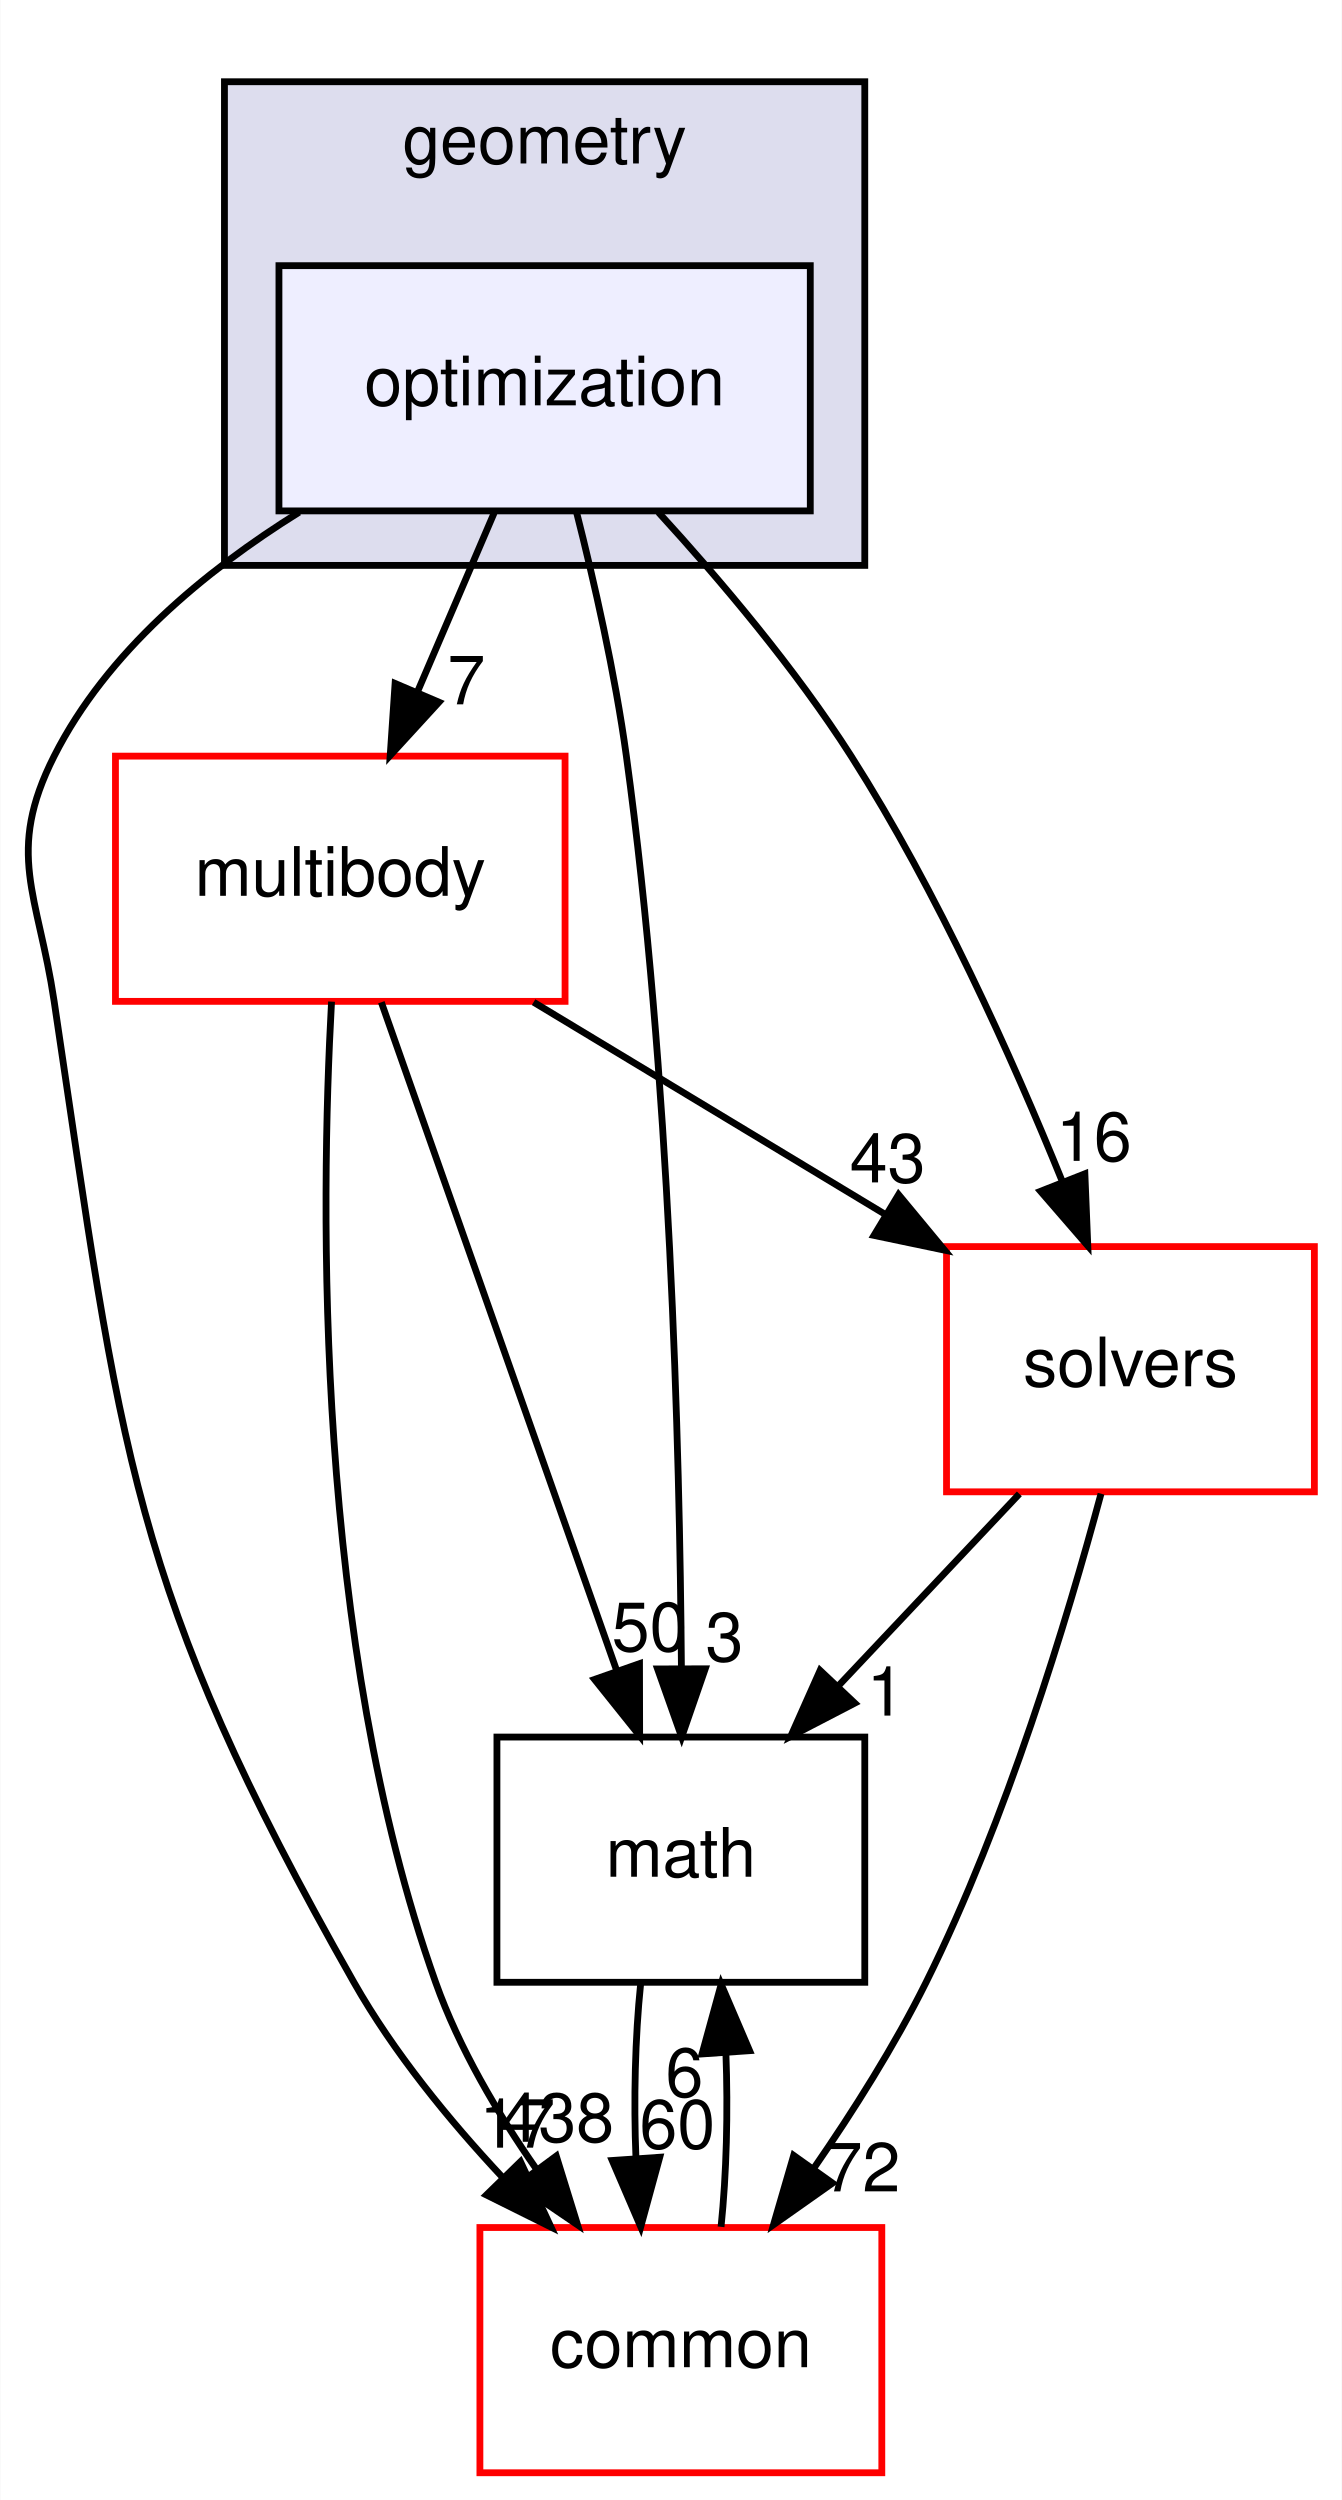
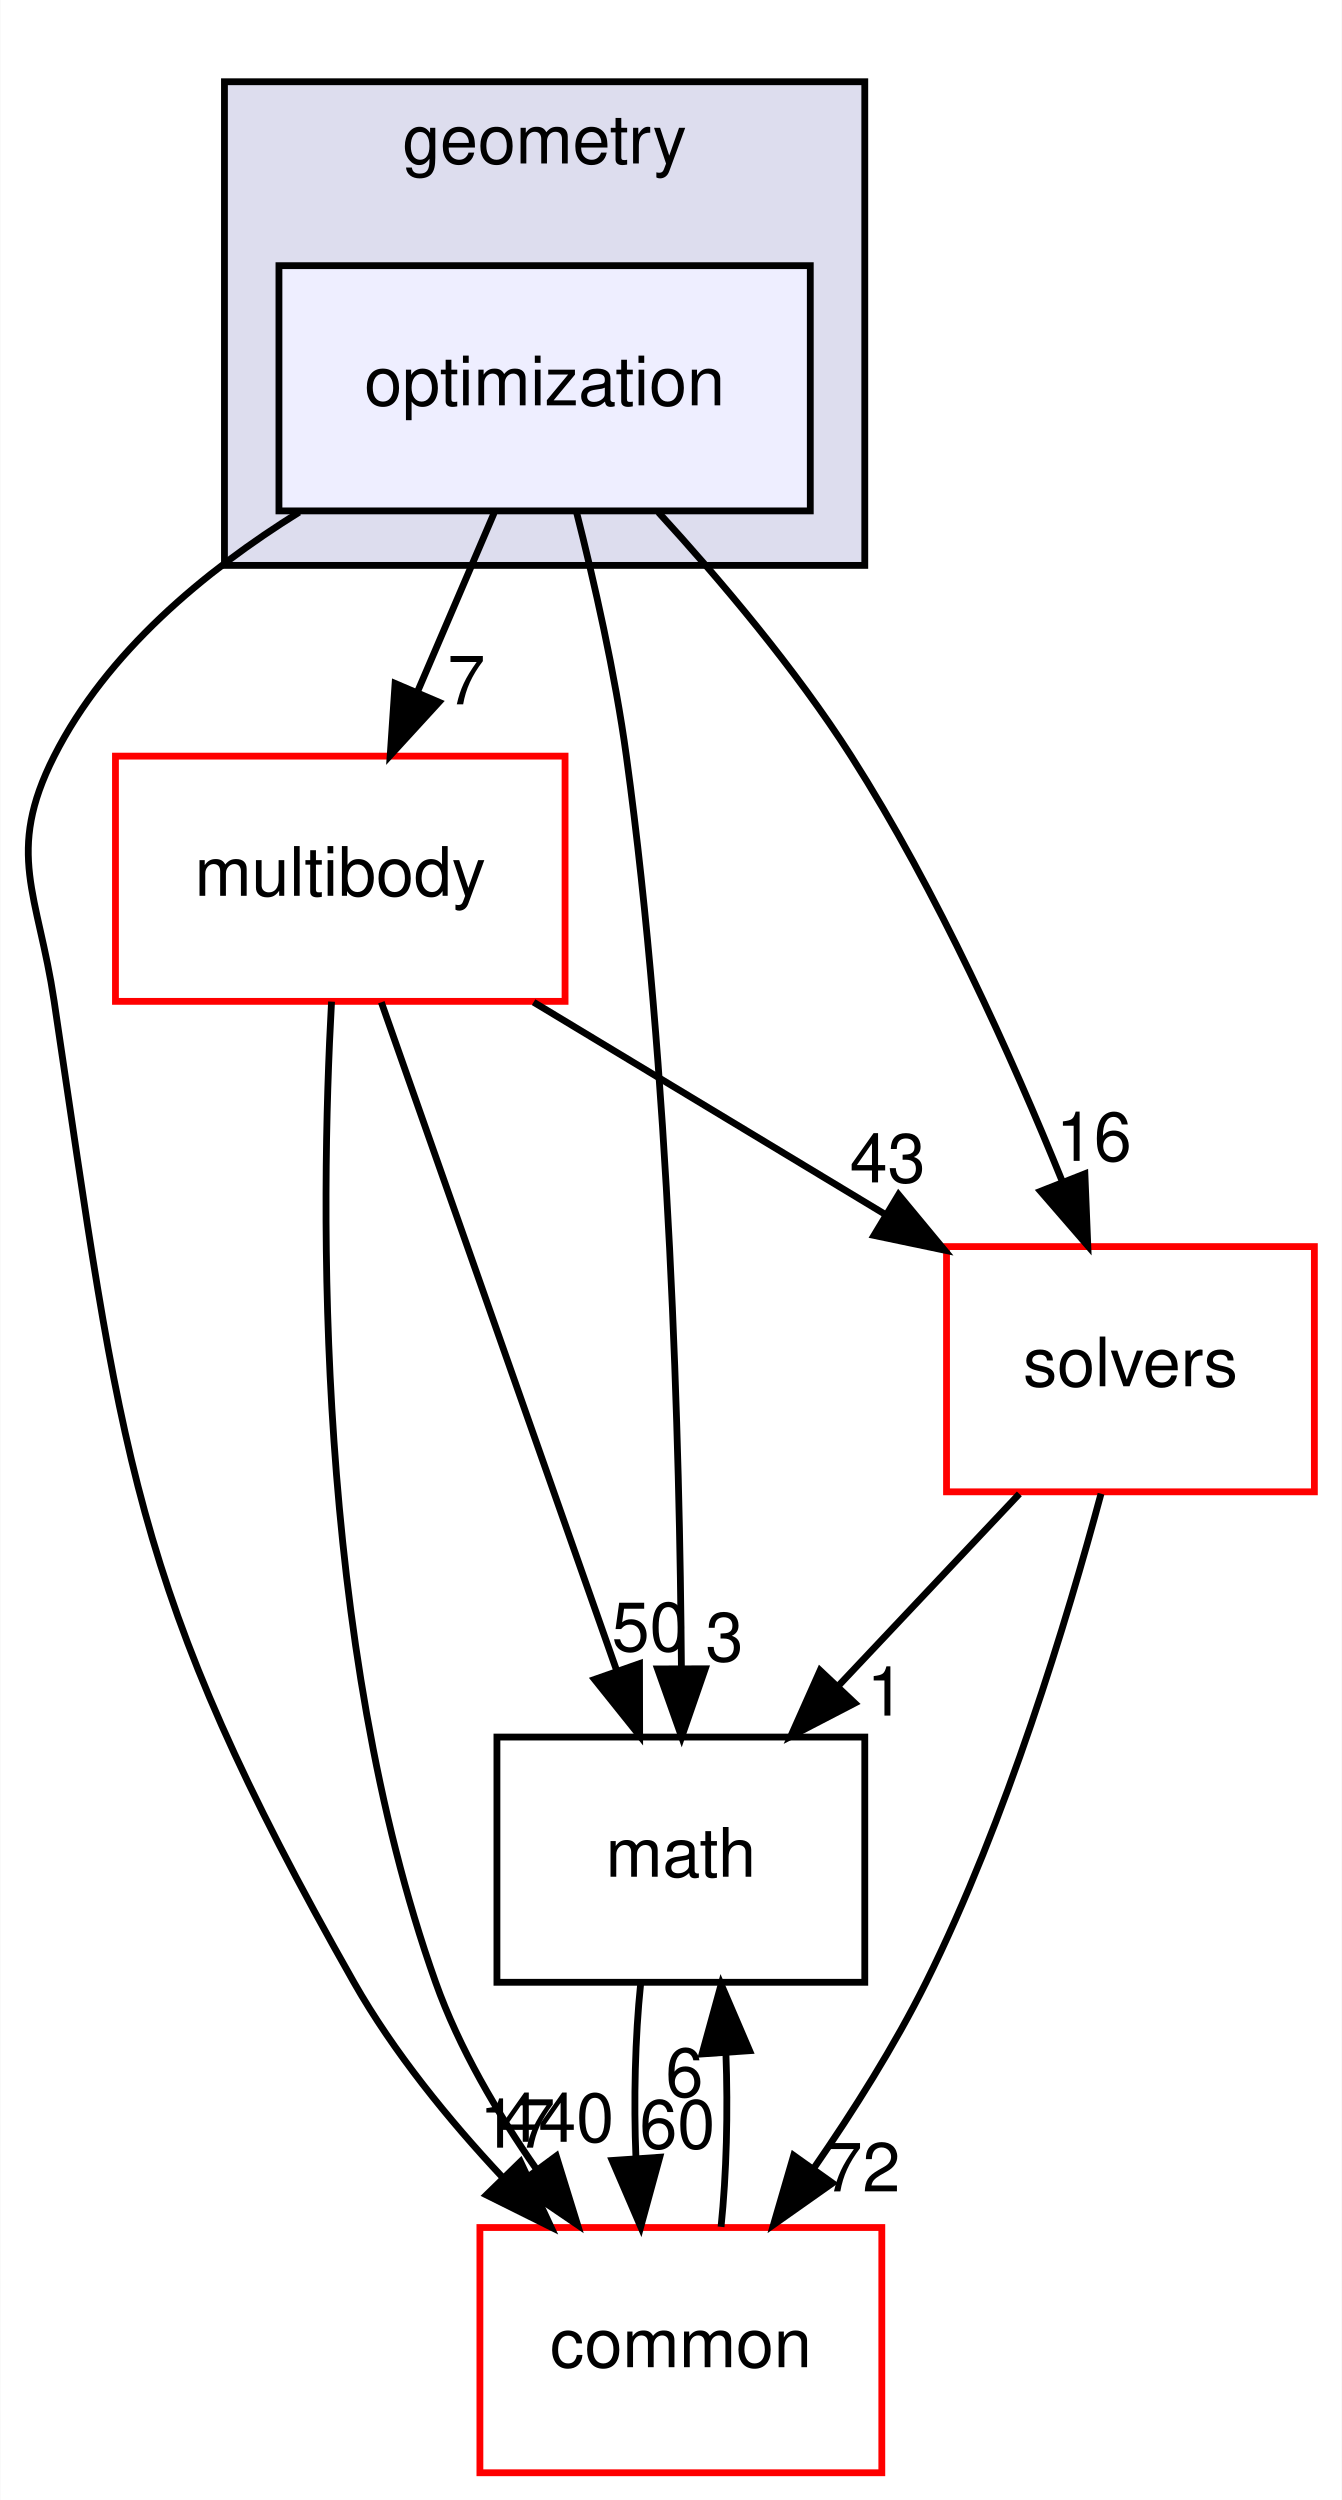
<svg xmlns="http://www.w3.org/2000/svg" xmlns:xlink="http://www.w3.org/1999/xlink" width="197pt" height="367pt" viewBox="0.00 0.00 196.90 367.00">
  <g id="graph0" class="graph" transform="scale(1 1) rotate(0) translate(4 363)">
    <polygon fill="white" stroke="transparent" points="-4,4 -4,-363 192.9,-363 192.9,4 -4,4" />
    <g id="clust1" class="cluster">
      <g id="a_clust1">
        <a xlink:href="dir_d739e095b49d8b72164589d00310017d.html" target="_top" xlink:title="geometry">
          <polygon fill="#ddddee" stroke="black" points="28.9,-280 28.9,-351 122.9,-351 122.9,-280 28.9,-280" />
          <text text-anchor="middle" x="75.9" y="-339" font-family="Helvetica,sans-Serif" font-size="10.00">geometry</text>
        </a>
      </g>
    </g>
    <g id="node1" class="node">
      <g id="a_node1">
        <a xlink:href="dir_3d84dd5e420c33a089db2aba1794a356.html" target="_top" xlink:title="optimization">
          <polygon fill="#eeeeff" stroke="black" points="114.9,-324 36.9,-324 36.9,-288 114.9,-288 114.9,-324" />
          <text text-anchor="middle" x="75.9" y="-303.5" font-family="Helvetica,sans-Serif" font-size="10.00">optimization</text>
        </a>
      </g>
    </g>
    <g id="node2" class="node">
      <g id="a_node2">
        <a xlink:href="dir_39b8b3c6654246a9c12332c930bc7d3f.html" target="_top" xlink:title="multibody">
          <polygon fill="white" stroke="red" points="78.9,-252 12.9,-252 12.9,-216 78.9,-216 78.9,-252" />
          <text text-anchor="middle" x="45.9" y="-231.5" font-family="Helvetica,sans-Serif" font-size="10.00">multibody</text>
        </a>
      </g>
    </g>
    <g id="edge5" class="edge">
      <path fill="none" stroke="black" d="M68.49,-287.7C65.11,-279.81 61.03,-270.3 57.28,-261.55" />
      <polygon fill="black" stroke="black" points="60.39,-259.92 53.23,-252.1 53.95,-262.67 60.39,-259.92" />
      <g id="a_edge5-headlabel">
        <a xlink:href="dir_000050_000065.html" target="_top" xlink:title="7">
          <text text-anchor="middle" x="64.41" y="-259.6" font-family="Helvetica,sans-Serif" font-size="10.00">7</text>
        </a>
      </g>
    </g>
    <g id="node3" class="node">
      <g id="a_node3">
        <a xlink:href="dir_fc0178d6978c9fa2cad6ef3e048a60a7.html" target="_top" xlink:title="math">
          <polygon fill="none" stroke="black" points="122.9,-108 68.9,-108 68.9,-72 122.9,-72 122.9,-108" />
          <text text-anchor="middle" x="95.9" y="-87.5" font-family="Helvetica,sans-Serif" font-size="10.00">math</text>
        </a>
      </g>
    </g>
    <g id="edge6" class="edge">
      <path fill="none" stroke="black" d="M80.55,-287.95C83.17,-277.63 86.24,-264.15 87.9,-252 94.29,-205.37 95.74,-150.53 95.98,-118.38" />
      <polygon fill="black" stroke="black" points="99.48,-118.02 96.02,-108.01 92.48,-118 99.48,-118.02" />
      <g id="a_edge6-headlabel">
        <a xlink:href="dir_000050_000015.html" target="_top" xlink:title="3">
          <text text-anchor="middle" x="102.3" y="-119.13" font-family="Helvetica,sans-Serif" font-size="10.00">3</text>
        </a>
      </g>
    </g>
    <g id="node4" class="node">
      <g id="a_node4">
        <a xlink:href="dir_c86b501450b8b8b59405c286cb030cc3.html" target="_top" xlink:title="solvers">
          <polygon fill="white" stroke="red" points="188.9,-180 134.9,-180 134.9,-144 188.9,-144 188.9,-180" />
          <text text-anchor="middle" x="161.9" y="-159.5" font-family="Helvetica,sans-Serif" font-size="10.00">solvers</text>
        </a>
      </g>
    </g>
    <g id="edge7" class="edge">
      <path fill="none" stroke="black" d="M92.6,-287.8C101.69,-277.86 112.72,-264.82 120.9,-252 133.56,-232.15 144.51,-207.76 151.91,-189.53" />
      <polygon fill="black" stroke="black" points="155.21,-190.69 155.64,-180.11 148.7,-188.12 155.21,-190.69" />
      <g id="a_edge7-headlabel">
        <a xlink:href="dir_000050_000094.html" target="_top" xlink:title="16">
          <text text-anchor="middle" x="156.53" y="-192.58" font-family="Helvetica,sans-Serif" font-size="10.00">16</text>
        </a>
      </g>
    </g>
    <g id="node5" class="node">
      <g id="a_node5">
        <a xlink:href="dir_a36da230f0956f48b11c85f7d599788f.html" target="_top" xlink:title="common">
          <polygon fill="white" stroke="red" points="125.4,-36 66.4,-36 66.4,0 125.4,0 125.4,-36" />
          <text text-anchor="middle" x="95.9" y="-15.5" font-family="Helvetica,sans-Serif" font-size="10.00">common</text>
        </a>
      </g>
    </g>
    <g id="edge8" class="edge">
      <path fill="none" stroke="black" d="M39.87,-287.81C25.98,-279.16 11.6,-267.24 3.9,-252 -3.32,-237.72 1.54,-231.82 3.9,-216 13.79,-149.81 14.87,-130.2 47.9,-72 53.72,-61.75 61.82,-51.81 69.72,-43.37" />
      <polygon fill="black" stroke="black" points="72.36,-45.67 76.84,-36.06 67.35,-40.78 72.36,-45.67" />
      <g id="a_edge8-headlabel">
        <a xlink:href="dir_000050_000012.html" target="_top" xlink:title="17">
          <text text-anchor="middle" x="71.89" y="-47.72" font-family="Helvetica,sans-Serif" font-size="10.00">17</text>
        </a>
      </g>
    </g>
    <g id="edge1" class="edge">
      <path fill="none" stroke="black" d="M51.93,-215.87C60.53,-191.46 76.39,-146.43 86.52,-117.64" />
      <polygon fill="black" stroke="black" points="89.83,-118.78 89.85,-108.19 83.23,-116.46 89.83,-118.78" />
      <g id="a_edge1-headlabel">
        <a xlink:href="dir_000065_000015.html" target="_top" xlink:title="50">
          <text text-anchor="middle" x="91.31" y="-120.62" font-family="Helvetica,sans-Serif" font-size="10.00">50</text>
        </a>
      </g>
    </g>
    <g id="edge2" class="edge">
      <path fill="none" stroke="black" d="M74.28,-215.88C89.78,-206.52 109.15,-194.83 125.73,-184.83" />
      <polygon fill="black" stroke="black" points="127.86,-187.63 134.62,-179.47 124.25,-181.64 127.86,-187.63" />
      <g id="a_edge2-headlabel">
        <a xlink:href="dir_000065_000094.html" target="_top" xlink:title="43">
          <text text-anchor="middle" x="126.25" y="-189.42" font-family="Helvetica,sans-Serif" font-size="10.00">43</text>
        </a>
      </g>
    </g>
    <g id="edge3" class="edge">
      <path fill="none" stroke="black" d="M44.62,-215.96C42.97,-185.91 42.13,-121.96 59.9,-72 63.33,-62.35 68.95,-52.79 74.74,-44.51" />
      <polygon fill="black" stroke="black" points="77.61,-46.5 80.74,-36.38 71.99,-42.34 77.61,-46.5" />
      <g id="a_edge3-headlabel">
-         <a xlink:href="dir_000065_000012.html" target="_top" xlink:title="438">
-           <text text-anchor="middle" x="77.76" y="-48.58" font-family="Helvetica,sans-Serif" font-size="10.00">438</text>
+         <a xlink:href="dir_000065_000012.html" target="_top" xlink:title="440">
+           <text text-anchor="middle" x="77.76" y="-48.58" font-family="Helvetica,sans-Serif" font-size="10.00">440</text>
        </a>
      </g>
    </g>
    <g id="edge4" class="edge">
      <path fill="none" stroke="black" d="M89.99,-71.7C89.19,-63.98 88.96,-54.71 89.31,-46.11" />
      <polygon fill="black" stroke="black" points="92.8,-46.32 90.01,-36.1 85.82,-45.84 92.8,-46.32" />
      <g id="a_edge4-headlabel">
        <a xlink:href="dir_000015_000012.html" target="_top" xlink:title="60">
          <text text-anchor="middle" x="95.38" y="-47.61" font-family="Helvetica,sans-Serif" font-size="10.00">60</text>
        </a>
      </g>
    </g>
    <g id="edge9" class="edge">
      <path fill="none" stroke="black" d="M145.59,-143.7C137.59,-135.22 127.83,-124.86 119.08,-115.58" />
      <polygon fill="black" stroke="black" points="121.43,-112.98 112.03,-108.1 116.34,-117.78 121.43,-112.98" />
      <g id="a_edge9-headlabel">
        <a xlink:href="dir_000094_000015.html" target="_top" xlink:title="1">
          <text text-anchor="middle" x="125.97" y="-111.15" font-family="Helvetica,sans-Serif" font-size="10.00">1</text>
        </a>
      </g>
    </g>
    <g id="edge10" class="edge">
      <path fill="none" stroke="black" d="M157.58,-143.72C152.65,-125.38 143.72,-95.8 131.9,-72 127.27,-62.68 121.22,-53.1 115.41,-44.69" />
      <polygon fill="black" stroke="black" points="118.16,-42.52 109.5,-36.41 112.46,-46.58 118.16,-42.52" />
      <g id="a_edge10-headlabel">
        <a xlink:href="dir_000094_000012.html" target="_top" xlink:title="72">
          <text text-anchor="middle" x="122.56" y="-41.3" font-family="Helvetica,sans-Serif" font-size="10.00">72</text>
        </a>
      </g>
    </g>
    <g id="edge11" class="edge">
      <path fill="none" stroke="black" d="M101.8,-36.1C102.6,-43.79 102.84,-53.05 102.51,-61.67" />
      <polygon fill="black" stroke="black" points="99.01,-61.48 101.82,-71.7 105.99,-61.96 99.01,-61.48" />
      <g id="a_edge11-headlabel">
        <a xlink:href="dir_000012_000015.html" target="_top" xlink:title="6">
          <text text-anchor="middle" x="96.42" y="-55.2" font-family="Helvetica,sans-Serif" font-size="10.00">6</text>
        </a>
      </g>
    </g>
  </g>
</svg>
